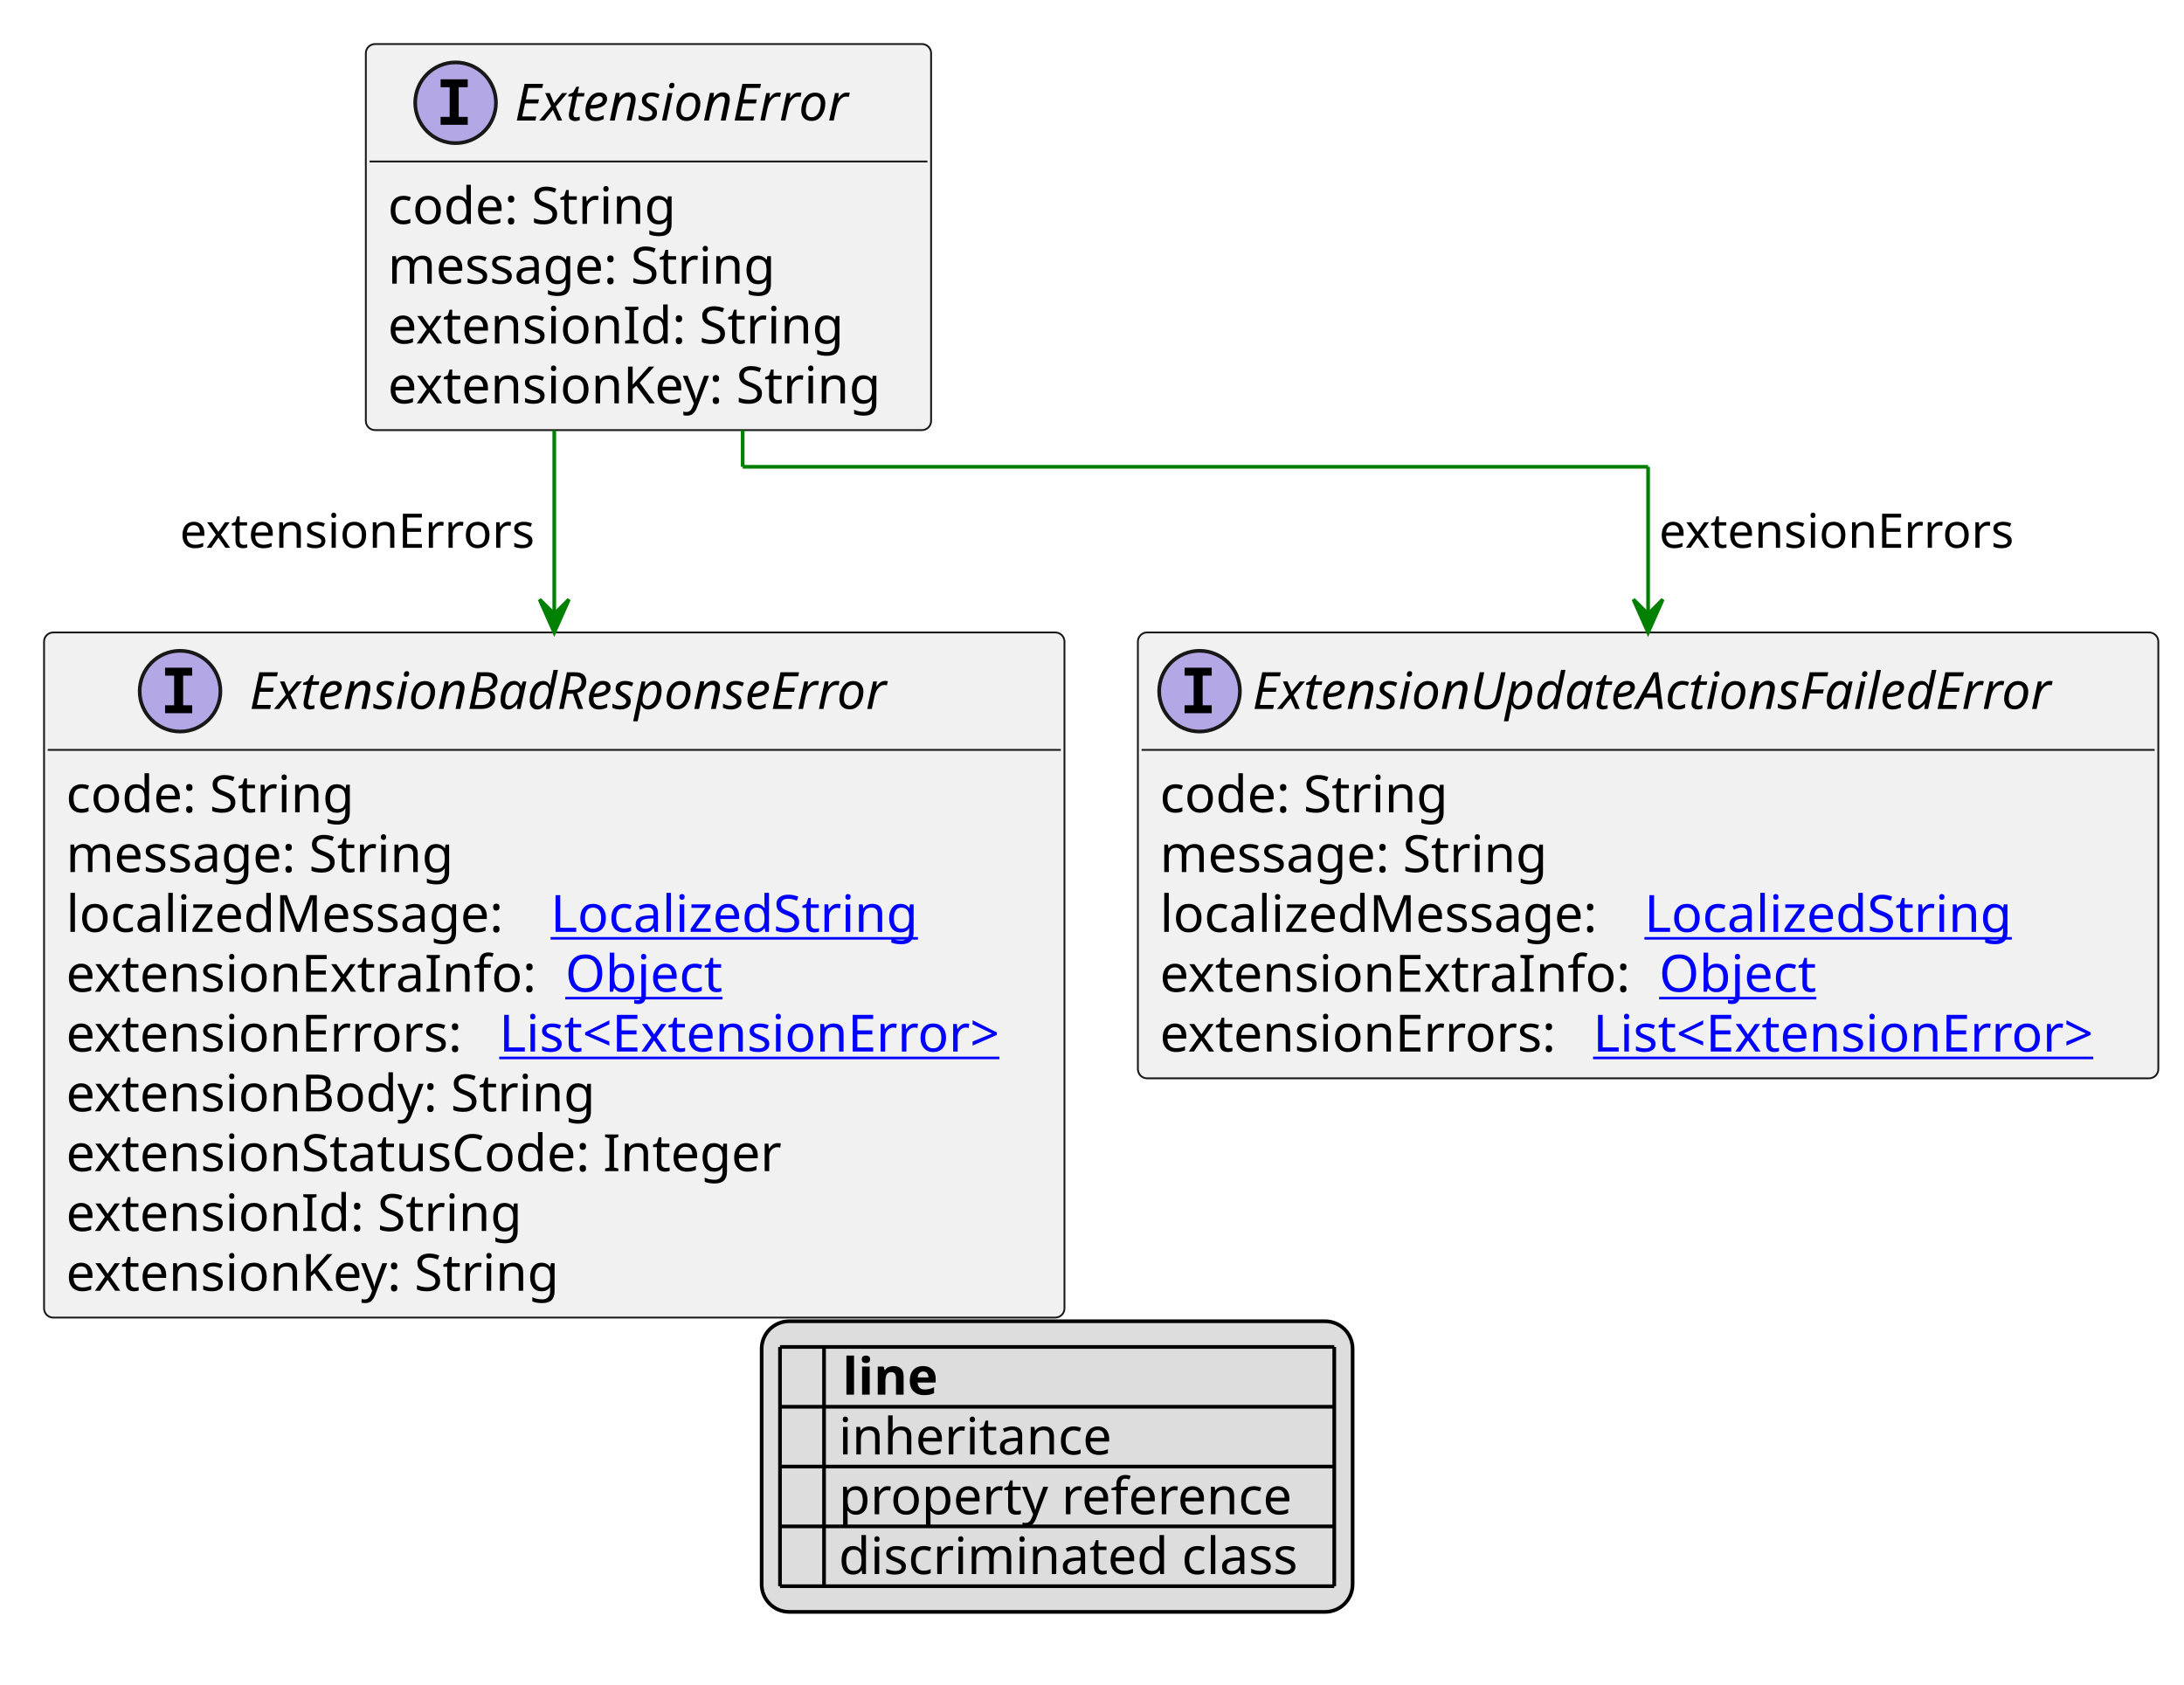
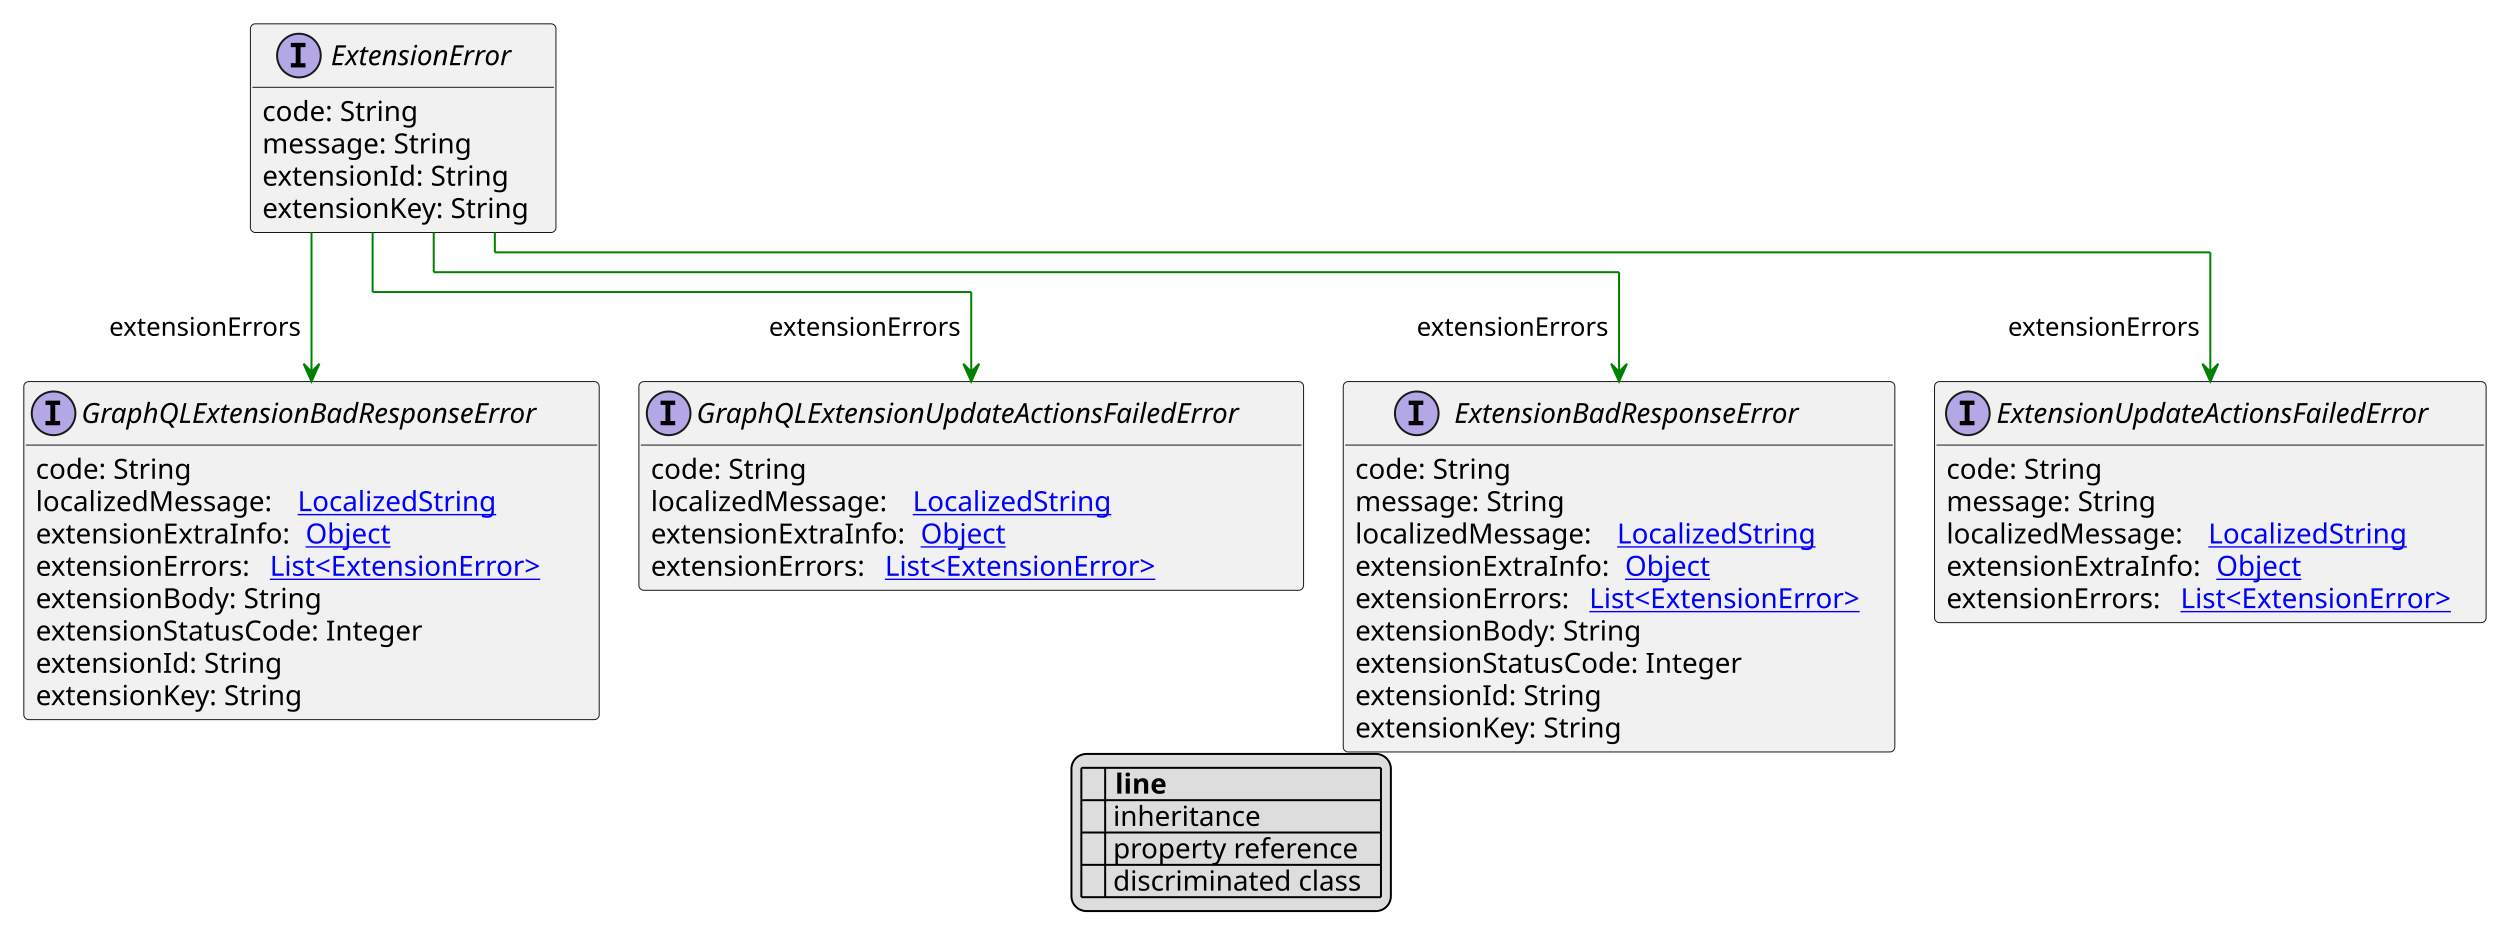
- <svg xmlns="http://www.w3.org/2000/svg" xmlns:xlink="http://www.w3.org/1999/xlink" contentStyleType="text/css" height="459px" preserveAspectRatio="none" style="width:595px;height:459px;background:#FFFFFF;" version="1.1" viewBox="0 0 595 459" width="595px" zoomAndPan="magnify">
+ <svg xmlns="http://www.w3.org/2000/svg" xmlns:xlink="http://www.w3.org/1999/xlink" contentStyleType="text/css" height="479px" preserveAspectRatio="none" style="width:1260px;height:479px;background:#FFFFFF;" version="1.1" viewBox="0 0 1260 479" width="1260px" zoomAndPan="magnify">
  <defs>
-     <filter height="1" id="b1czebval1y1fv0" width="1" x="0" y="0">
+     <filter height="1" id="b18cv3vkw19n0q0" width="1" x="0" y="0">
      <feFlood flood-color="#000000" result="flood" />
      <feComposite in="SourceGraphic" in2="flood" operator="over" />
    </filter>
-     <filter height="1" id="b1czebval1y1fv1" width="1" x="0" y="0">
+     <filter height="1" id="b18cv3vkw19n0q1" width="1" x="0" y="0">
      <feFlood flood-color="#008000" result="flood" />
      <feComposite in="SourceGraphic" in2="flood" operator="over" />
    </filter>
-     <filter height="1" id="b1czebval1y1fv2" width="1" x="0" y="0">
+     <filter height="1" id="b18cv3vkw19n0q2" width="1" x="0" y="0">
      <feFlood flood-color="#0000FF" result="flood" />
      <feComposite in="SourceGraphic" in2="flood" operator="over" />
    </filter>
  </defs>
  <g>
    <a href="ExtensionError.svg" target="_top" title="ExtensionError.svg" xlink:actuate="onRequest" xlink:href="ExtensionError.svg" xlink:show="new" xlink:title="ExtensionError.svg" xlink:type="simple">
      <g id="elem_ExtensionError">
-         <rect codeLine="10" fill="#F1F1F1" height="105.188" id="ExtensionError" rx="2.5" ry="2.5" style="stroke:#181818;stroke-width:0.5;" width="154" x="99.667" y="12" />
-         <ellipse cx="124.117" cy="28" fill="#B4A7E5" rx="11" ry="11" style="stroke:#181818;stroke-width:1.0;" />
-         <path d="M120.038,23.766 L120.038,21.609 L127.429,21.609 L127.429,23.766 L124.96,23.766 L124.96,31.844 L127.429,31.844 L127.429,34 L120.038,34 L120.038,31.844 L122.507,31.844 L122.507,23.766 L120.038,23.766 Z " fill="#000000" />
-         <text fill="#000000" font-family="sans-serif" font-size="14" font-style="italic" lengthAdjust="spacing" textLength="101" x="140.217" y="32.847">ExtensionError</text>
-         <line style="stroke:#181818;stroke-width:0.5;" x1="100.667" x2="252.667" y1="44" y2="44" />
-         <text fill="#000000" font-family="sans-serif" font-size="14" lengthAdjust="spacing" textLength="84" x="105.667" y="60.995">code: String</text>
-         <text fill="#000000" font-family="sans-serif" font-size="14" lengthAdjust="spacing" textLength="113" x="105.667" y="77.292">message: String</text>
-         <text fill="#000000" font-family="sans-serif" font-size="14" lengthAdjust="spacing" textLength="129" x="105.667" y="93.589">extensionId: String</text>
-         <text fill="#000000" font-family="sans-serif" font-size="14" lengthAdjust="spacing" textLength="142" x="105.667" y="109.886">extensionKey: String</text>
+         <rect codeLine="10" fill="#F1F1F1" height="105.188" id="ExtensionError" rx="2.5" ry="2.5" style="stroke:#181818;stroke-width:0.5;" width="154" x="126.2" y="12" />
+         <ellipse cx="150.65" cy="28" fill="#B4A7E5" rx="11" ry="11" style="stroke:#181818;stroke-width:1.0;" />
+         <path d="M146.572,23.766 L146.572,21.609 L153.963,21.609 L153.963,23.766 L151.494,23.766 L151.494,31.844 L153.963,31.844 L153.963,34 L146.572,34 L146.572,31.844 L149.041,31.844 L149.041,23.766 L146.572,23.766 Z " fill="#000000" />
+         <text fill="#000000" font-family="sans-serif" font-size="14" font-style="italic" lengthAdjust="spacing" textLength="101" x="166.75" y="32.847">ExtensionError</text>
+         <line style="stroke:#181818;stroke-width:0.5;" x1="127.2" x2="279.2" y1="44" y2="44" />
+         <text fill="#000000" font-family="sans-serif" font-size="14" lengthAdjust="spacing" textLength="84" x="132.2" y="60.995">code: String</text>
+         <text fill="#000000" font-family="sans-serif" font-size="14" lengthAdjust="spacing" textLength="113" x="132.2" y="77.292">message: String</text>
+         <text fill="#000000" font-family="sans-serif" font-size="14" lengthAdjust="spacing" textLength="129" x="132.2" y="93.589">extensionId: String</text>
+         <text fill="#000000" font-family="sans-serif" font-size="14" lengthAdjust="spacing" textLength="142" x="132.2" y="109.886">extensionKey: String</text>
      </g>
    </a>
    <a href="ExtensionBadResponseError.svg" target="_top" title="ExtensionBadResponseError.svg" xlink:actuate="onRequest" xlink:href="ExtensionBadResponseError.svg" xlink:show="new" xlink:title="ExtensionBadResponseError.svg" xlink:type="simple">
      <g id="elem_ExtensionBadResponseError">
-         <rect codeLine="19" fill="#F1F1F1" height="186.672" id="ExtensionBadResponseError" rx="2.5" ry="2.5" style="stroke:#181818;stroke-width:0.5;" width="278" x="12" y="172.32" />
-         <ellipse cx="49.05" cy="188.32" fill="#B4A7E5" rx="11" ry="11" style="stroke:#181818;stroke-width:1.0;" />
-         <path d="M44.972,184.086 L44.972,181.93 L52.362,181.93 L52.362,184.086 L49.894,184.086 L49.894,192.164 L52.362,192.164 L52.362,194.32 L44.972,194.32 L44.972,192.164 L47.441,192.164 L47.441,184.086 L44.972,184.086 Z " fill="#000000" />
-         <text fill="#000000" font-family="sans-serif" font-size="14" font-style="italic" lengthAdjust="spacing" textLength="197" x="67.95" y="193.167">ExtensionBadResponseError</text>
-         <line style="stroke:#181818;stroke-width:0.5;" x1="13" x2="289" y1="204.32" y2="204.32" />
-         <text fill="#000000" font-family="sans-serif" font-size="14" lengthAdjust="spacing" textLength="84" x="18" y="221.315">code: String</text>
-         <text fill="#000000" font-family="sans-serif" font-size="14" lengthAdjust="spacing" textLength="113" x="18" y="237.612">message: String</text>
-         <text fill="#000000" font-family="sans-serif" font-size="14" lengthAdjust="spacing" textLength="128" x="18" y="253.909">localizedMessage:</text>
+         <rect codeLine="19" fill="#F1F1F1" height="186.672" id="ExtensionBadResponseError" rx="2.5" ry="2.5" style="stroke:#181818;stroke-width:0.5;" width="278" x="677" y="192.32" />
+         <ellipse cx="714.05" cy="208.32" fill="#B4A7E5" rx="11" ry="11" style="stroke:#181818;stroke-width:1.0;" />
+         <path d="M709.972,204.086 L709.972,201.93 L717.362,201.93 L717.362,204.086 L714.894,204.086 L714.894,212.164 L717.362,212.164 L717.362,214.32 L709.972,214.32 L709.972,212.164 L712.441,212.164 L712.441,204.086 L709.972,204.086 Z " fill="#000000" />
+         <text fill="#000000" font-family="sans-serif" font-size="14" font-style="italic" lengthAdjust="spacing" textLength="197" x="732.95" y="213.167">ExtensionBadResponseError</text>
+         <line style="stroke:#181818;stroke-width:0.5;" x1="678" x2="954" y1="224.32" y2="224.32" />
+         <text fill="#000000" font-family="sans-serif" font-size="14" lengthAdjust="spacing" textLength="84" x="683" y="241.315">code: String</text>
+         <text fill="#000000" font-family="sans-serif" font-size="14" lengthAdjust="spacing" textLength="113" x="683" y="257.612">message: String</text>
+         <text fill="#000000" font-family="sans-serif" font-size="14" lengthAdjust="spacing" textLength="128" x="683" y="273.909">localizedMessage:</text>
        <a href="LocalizedString.svg" target="_top" title="LocalizedString.svg" xlink:actuate="onRequest" xlink:href="LocalizedString.svg" xlink:show="new" xlink:title="LocalizedString.svg" xlink:type="simple">
-           <text fill="#0000FF" font-family="sans-serif" font-size="14" lengthAdjust="spacing" text-decoration="underline" textLength="104" x="150" y="253.909">LocalizedString</text>
+           <text fill="#0000FF" font-family="sans-serif" font-size="14" lengthAdjust="spacing" text-decoration="underline" textLength="104" x="815" y="273.909">LocalizedString</text>
        </a>
-         <text fill="#000000" font-family="sans-serif" font-size="14" lengthAdjust="spacing" textLength="132" x="18" y="270.206">extensionExtraInfo:</text>
+         <text fill="#000000" font-family="sans-serif" font-size="14" lengthAdjust="spacing" textLength="132" x="683" y="290.206">extensionExtraInfo:</text>
        <a href="Object.svg" target="_top" title="Object.svg" xlink:actuate="onRequest" xlink:href="Object.svg" xlink:show="new" xlink:title="Object.svg" xlink:type="simple">
-           <text fill="#0000FF" font-family="sans-serif" font-size="14" lengthAdjust="spacing" text-decoration="underline" textLength="45" x="154" y="270.206">Object</text>
+           <text fill="#0000FF" font-family="sans-serif" font-size="14" lengthAdjust="spacing" text-decoration="underline" textLength="45" x="819" y="290.206">Object</text>
        </a>
-         <text fill="#000000" font-family="sans-serif" font-size="14" lengthAdjust="spacing" textLength="114" x="18" y="286.503">extensionErrors:</text>
+         <text fill="#000000" font-family="sans-serif" font-size="14" lengthAdjust="spacing" textLength="114" x="683" y="306.503">extensionErrors:</text>
        <a href="ExtensionError.svg" target="_top" title="ExtensionError.svg" xlink:actuate="onRequest" xlink:href="ExtensionError.svg" xlink:show="new" xlink:title="ExtensionError.svg" xlink:type="simple">
-           <text fill="#0000FF" font-family="sans-serif" font-size="14" lengthAdjust="spacing" text-decoration="underline" textLength="148" x="136" y="286.503">List&lt;ExtensionError&gt;</text>
+           <text fill="#0000FF" font-family="sans-serif" font-size="14" lengthAdjust="spacing" text-decoration="underline" textLength="148" x="801" y="306.503">List&lt;ExtensionError&gt;</text>
        </a>
-         <text fill="#000000" font-family="sans-serif" font-size="14" lengthAdjust="spacing" textLength="152" x="18" y="302.8">extensionBody: String</text>
-         <text fill="#000000" font-family="sans-serif" font-size="14" lengthAdjust="spacing" textLength="207" x="18" y="319.097">extensionStatusCode: Integer</text>
-         <text fill="#000000" font-family="sans-serif" font-size="14" lengthAdjust="spacing" textLength="129" x="18" y="335.394">extensionId: String</text>
-         <text fill="#000000" font-family="sans-serif" font-size="14" lengthAdjust="spacing" textLength="142" x="18" y="351.69">extensionKey: String</text>
+         <text fill="#000000" font-family="sans-serif" font-size="14" lengthAdjust="spacing" textLength="152" x="683" y="322.8">extensionBody: String</text>
+         <text fill="#000000" font-family="sans-serif" font-size="14" lengthAdjust="spacing" textLength="207" x="683" y="339.097">extensionStatusCode: Integer</text>
+         <text fill="#000000" font-family="sans-serif" font-size="14" lengthAdjust="spacing" textLength="129" x="683" y="355.394">extensionId: String</text>
+         <text fill="#000000" font-family="sans-serif" font-size="14" lengthAdjust="spacing" textLength="142" x="683" y="371.69">extensionKey: String</text>
      </g>
    </a>
    <a href="ExtensionUpdateActionsFailedError.svg" target="_top" title="ExtensionUpdateActionsFailedError.svg" xlink:actuate="onRequest" xlink:href="ExtensionUpdateActionsFailedError.svg" xlink:show="new" xlink:title="ExtensionUpdateActionsFailedError.svg" xlink:type="simple">
      <g id="elem_ExtensionUpdateActionsFailedError">
-         <rect codeLine="30" fill="#F1F1F1" height="121.484" id="ExtensionUpdateActionsFailedError" rx="2.5" ry="2.5" style="stroke:#181818;stroke-width:0.5;" width="278" x="310" y="172.32" />
-         <ellipse cx="326.8" cy="188.32" fill="#B4A7E5" rx="11" ry="11" style="stroke:#181818;stroke-width:1.0;" />
-         <path d="M322.722,184.086 L322.722,181.93 L330.113,181.93 L330.113,184.086 L327.644,184.086 L327.644,192.164 L330.113,192.164 L330.113,194.32 L322.722,194.32 L322.722,192.164 L325.191,192.164 L325.191,184.086 L322.722,184.086 Z " fill="#000000" />
-         <text fill="#000000" font-family="sans-serif" font-size="14" font-style="italic" lengthAdjust="spacing" textLength="242" x="341.2" y="193.167">ExtensionUpdateActionsFailedError</text>
-         <line style="stroke:#181818;stroke-width:0.5;" x1="311" x2="587" y1="204.32" y2="204.32" />
-         <text fill="#000000" font-family="sans-serif" font-size="14" lengthAdjust="spacing" textLength="84" x="316" y="221.315">code: String</text>
-         <text fill="#000000" font-family="sans-serif" font-size="14" lengthAdjust="spacing" textLength="113" x="316" y="237.612">message: String</text>
-         <text fill="#000000" font-family="sans-serif" font-size="14" lengthAdjust="spacing" textLength="128" x="316" y="253.909">localizedMessage:</text>
+         <rect codeLine="30" fill="#F1F1F1" height="121.484" id="ExtensionUpdateActionsFailedError" rx="2.5" ry="2.5" style="stroke:#181818;stroke-width:0.5;" width="278" x="975" y="192.32" />
+         <ellipse cx="991.8" cy="208.32" fill="#B4A7E5" rx="11" ry="11" style="stroke:#181818;stroke-width:1.0;" />
+         <path d="M987.722,204.086 L987.722,201.93 L995.112,201.93 L995.112,204.086 L992.644,204.086 L992.644,212.164 L995.112,212.164 L995.112,214.32 L987.722,214.32 L987.722,212.164 L990.191,212.164 L990.191,204.086 L987.722,204.086 Z " fill="#000000" />
+         <text fill="#000000" font-family="sans-serif" font-size="14" font-style="italic" lengthAdjust="spacing" textLength="242" x="1006.2" y="213.167">ExtensionUpdateActionsFailedError</text>
+         <line style="stroke:#181818;stroke-width:0.5;" x1="976" x2="1252" y1="224.32" y2="224.32" />
+         <text fill="#000000" font-family="sans-serif" font-size="14" lengthAdjust="spacing" textLength="84" x="981" y="241.315">code: String</text>
+         <text fill="#000000" font-family="sans-serif" font-size="14" lengthAdjust="spacing" textLength="113" x="981" y="257.612">message: String</text>
+         <text fill="#000000" font-family="sans-serif" font-size="14" lengthAdjust="spacing" textLength="128" x="981" y="273.909">localizedMessage:</text>
        <a href="LocalizedString.svg" target="_top" title="LocalizedString.svg" xlink:actuate="onRequest" xlink:href="LocalizedString.svg" xlink:show="new" xlink:title="LocalizedString.svg" xlink:type="simple">
-           <text fill="#0000FF" font-family="sans-serif" font-size="14" lengthAdjust="spacing" text-decoration="underline" textLength="104" x="448" y="253.909">LocalizedString</text>
+           <text fill="#0000FF" font-family="sans-serif" font-size="14" lengthAdjust="spacing" text-decoration="underline" textLength="104" x="1113" y="273.909">LocalizedString</text>
        </a>
-         <text fill="#000000" font-family="sans-serif" font-size="14" lengthAdjust="spacing" textLength="132" x="316" y="270.206">extensionExtraInfo:</text>
+         <text fill="#000000" font-family="sans-serif" font-size="14" lengthAdjust="spacing" textLength="132" x="981" y="290.206">extensionExtraInfo:</text>
        <a href="Object.svg" target="_top" title="Object.svg" xlink:actuate="onRequest" xlink:href="Object.svg" xlink:show="new" xlink:title="Object.svg" xlink:type="simple">
-           <text fill="#0000FF" font-family="sans-serif" font-size="14" lengthAdjust="spacing" text-decoration="underline" textLength="45" x="452" y="270.206">Object</text>
+           <text fill="#0000FF" font-family="sans-serif" font-size="14" lengthAdjust="spacing" text-decoration="underline" textLength="45" x="1117" y="290.206">Object</text>
        </a>
-         <text fill="#000000" font-family="sans-serif" font-size="14" lengthAdjust="spacing" textLength="114" x="316" y="286.503">extensionErrors:</text>
+         <text fill="#000000" font-family="sans-serif" font-size="14" lengthAdjust="spacing" textLength="114" x="981" y="306.503">extensionErrors:</text>
        <a href="ExtensionError.svg" target="_top" title="ExtensionError.svg" xlink:actuate="onRequest" xlink:href="ExtensionError.svg" xlink:show="new" xlink:title="ExtensionError.svg" xlink:type="simple">
-           <text fill="#0000FF" font-family="sans-serif" font-size="14" lengthAdjust="spacing" text-decoration="underline" textLength="148" x="434" y="286.503">List&lt;ExtensionError&gt;</text>
+           <text fill="#0000FF" font-family="sans-serif" font-size="14" lengthAdjust="spacing" text-decoration="underline" textLength="148" x="1099" y="306.503">List&lt;ExtensionError&gt;</text>
        </a>
      </g>
    </a>
-     <line style="stroke:#008000;stroke-width:1.0;" x1="151" x2="151" y1="117.188" y2="172.32" />
-     <polygon fill="#008000" points="151,172.32,155,163.32,151,167.32,147,163.32,151,172.32" style="stroke:#008000;stroke-width:1.0;" />
-     <text fill="#000000" font-family="sans-serif" font-size="13" lengthAdjust="spacing" textLength="100" x="49" y="149.254">extensionErrors</text>
-     <line style="stroke:#008000;stroke-width:1.0;" x1="202.333" x2="202.333" y1="117.188" y2="127.188" />
-     <line style="stroke:#008000;stroke-width:1.0;" x1="202.333" x2="449" y1="127.188" y2="127.188" />
-     <line style="stroke:#008000;stroke-width:1.0;" x1="449" x2="449" y1="127.188" y2="172.32" />
-     <polygon fill="#008000" points="449,172.32,453,163.32,449,167.32,445,163.32,449,172.32" style="stroke:#008000;stroke-width:1.0;" />
-     <text fill="#000000" font-family="sans-serif" font-size="13" lengthAdjust="spacing" textLength="100" x="452" y="149.254">extensionErrors</text>
-     <rect fill="#DDDDDD" height="79.188" id="_legend" rx="7.5" ry="7.5" style="stroke:#000000;stroke-width:1.0;" width="161" x="207.5" y="359.992" />
-     <text fill="#000000" font-family="sans-serif" font-size="14" font-weight="bold" lengthAdjust="spacing" textLength="5" x="212.5" y="379.987"> </text>
-     <text fill="#000000" font-family="sans-serif" font-size="14" font-weight="bold" lengthAdjust="spacing" textLength="28" x="229.5" y="379.987">line</text>
-     <text fill="#000000" filter="url(#b1czebval1y1fv0)" font-family="sans-serif" font-size="14" lengthAdjust="spacing" textLength="12" x="212.5" y="396.284">   </text>
-     <text fill="#000000" font-family="sans-serif" font-size="14" lengthAdjust="spacing" textLength="77" x="228.5" y="396.284">inheritance</text>
-     <text fill="#000000" filter="url(#b1czebval1y1fv1)" font-family="sans-serif" font-size="14" lengthAdjust="spacing" textLength="12" x="212.5" y="412.581">   </text>
-     <text fill="#000000" font-family="sans-serif" font-size="14" lengthAdjust="spacing" textLength="129" x="228.5" y="412.581">property reference</text>
-     <text fill="#000000" filter="url(#b1czebval1y1fv2)" font-family="sans-serif" font-size="14" lengthAdjust="spacing" textLength="12" x="212.5" y="428.878">   </text>
-     <text fill="#000000" font-family="sans-serif" font-size="14" lengthAdjust="spacing" textLength="131" x="228.5" y="428.878">discriminated class</text>
-     <line style="stroke:#000000;stroke-width:1.0;" x1="212.5" x2="363.5" y1="366.992" y2="366.992" />
-     <line style="stroke:#000000;stroke-width:1.0;" x1="212.5" x2="363.5" y1="383.289" y2="383.289" />
-     <line style="stroke:#000000;stroke-width:1.0;" x1="212.5" x2="363.5" y1="399.586" y2="399.586" />
-     <line style="stroke:#000000;stroke-width:1.0;" x1="212.5" x2="363.5" y1="415.883" y2="415.883" />
-     <line style="stroke:#000000;stroke-width:1.0;" x1="212.5" x2="363.5" y1="432.18" y2="432.18" />
-     <line style="stroke:#000000;stroke-width:1.0;" x1="212.5" x2="212.5" y1="366.992" y2="432.18" />
-     <line style="stroke:#000000;stroke-width:1.0;" x1="224.5" x2="224.5" y1="366.992" y2="432.18" />
-     <line style="stroke:#000000;stroke-width:1.0;" x1="363.5" x2="363.5" y1="366.992" y2="432.18" />
+     <a href="GraphQLExtensionBadResponseError.svg" target="_top" title="GraphQLExtensionBadResponseError.svg" xlink:actuate="onRequest" xlink:href="GraphQLExtensionBadResponseError.svg" xlink:show="new" xlink:title="GraphQLExtensionBadResponseError.svg" xlink:type="simple">
+       <g id="elem_GraphQLExtensionBadResponseError">
+         <rect codeLine="37" fill="#F1F1F1" height="170.375" id="GraphQLExtensionBadResponseError" rx="2.5" ry="2.5" style="stroke:#181818;stroke-width:0.5;" width="290" x="12" y="192.32" />
+         <ellipse cx="27" cy="208.32" fill="#B4A7E5" rx="11" ry="11" style="stroke:#181818;stroke-width:1.0;" />
+         <path d="M22.922,204.086 L22.922,201.93 L30.312,201.93 L30.312,204.086 L27.844,204.086 L27.844,212.164 L30.312,212.164 L30.312,214.32 L22.922,214.32 L22.922,212.164 L25.391,212.164 L25.391,204.086 L22.922,204.086 Z " fill="#000000" />
+         <text fill="#000000" font-family="sans-serif" font-size="14" font-style="italic" lengthAdjust="spacing" textLength="258" x="41" y="213.167">GraphQLExtensionBadResponseError</text>
+         <line style="stroke:#181818;stroke-width:0.5;" x1="13" x2="301" y1="224.32" y2="224.32" />
+         <text fill="#000000" font-family="sans-serif" font-size="14" lengthAdjust="spacing" textLength="84" x="18" y="241.315">code: String</text>
+         <text fill="#000000" font-family="sans-serif" font-size="14" lengthAdjust="spacing" textLength="128" x="18" y="257.612">localizedMessage:</text>
+         <a href="LocalizedString.svg" target="_top" title="LocalizedString.svg" xlink:actuate="onRequest" xlink:href="LocalizedString.svg" xlink:show="new" xlink:title="LocalizedString.svg" xlink:type="simple">
+           <text fill="#0000FF" font-family="sans-serif" font-size="14" lengthAdjust="spacing" text-decoration="underline" textLength="104" x="150" y="257.612">LocalizedString</text>
+         </a>
+         <text fill="#000000" font-family="sans-serif" font-size="14" lengthAdjust="spacing" textLength="132" x="18" y="273.909">extensionExtraInfo:</text>
+         <a href="Object.svg" target="_top" title="Object.svg" xlink:actuate="onRequest" xlink:href="Object.svg" xlink:show="new" xlink:title="Object.svg" xlink:type="simple">
+           <text fill="#0000FF" font-family="sans-serif" font-size="14" lengthAdjust="spacing" text-decoration="underline" textLength="45" x="154" y="273.909">Object</text>
+         </a>
+         <text fill="#000000" font-family="sans-serif" font-size="14" lengthAdjust="spacing" textLength="114" x="18" y="290.206">extensionErrors:</text>
+         <a href="ExtensionError.svg" target="_top" title="ExtensionError.svg" xlink:actuate="onRequest" xlink:href="ExtensionError.svg" xlink:show="new" xlink:title="ExtensionError.svg" xlink:type="simple">
+           <text fill="#0000FF" font-family="sans-serif" font-size="14" lengthAdjust="spacing" text-decoration="underline" textLength="148" x="136" y="290.206">List&lt;ExtensionError&gt;</text>
+         </a>
+         <text fill="#000000" font-family="sans-serif" font-size="14" lengthAdjust="spacing" textLength="152" x="18" y="306.503">extensionBody: String</text>
+         <text fill="#000000" font-family="sans-serif" font-size="14" lengthAdjust="spacing" textLength="207" x="18" y="322.8">extensionStatusCode: Integer</text>
+         <text fill="#000000" font-family="sans-serif" font-size="14" lengthAdjust="spacing" textLength="129" x="18" y="339.097">extensionId: String</text>
+         <text fill="#000000" font-family="sans-serif" font-size="14" lengthAdjust="spacing" textLength="142" x="18" y="355.394">extensionKey: String</text>
+       </g>
+     </a>
+     <a href="GraphQLExtensionUpdateActionsFailedError.svg" target="_top" title="GraphQLExtensionUpdateActionsFailedError.svg" xlink:actuate="onRequest" xlink:href="GraphQLExtensionUpdateActionsFailedError.svg" xlink:show="new" xlink:title="GraphQLExtensionUpdateActionsFailedError.svg" xlink:type="simple">
+       <g id="elem_GraphQLExtensionUpdateActionsFailedError">
+         <rect codeLine="47" fill="#F1F1F1" height="105.188" id="GraphQLExtensionUpdateActionsFailedError" rx="2.5" ry="2.5" style="stroke:#181818;stroke-width:0.5;" width="335" x="322" y="192.32" />
+         <ellipse cx="337" cy="208.32" fill="#B4A7E5" rx="11" ry="11" style="stroke:#181818;stroke-width:1.0;" />
+         <path d="M332.922,204.086 L332.922,201.93 L340.312,201.93 L340.312,204.086 L337.844,204.086 L337.844,212.164 L340.312,212.164 L340.312,214.32 L332.922,214.32 L332.922,212.164 L335.391,212.164 L335.391,204.086 L332.922,204.086 Z " fill="#000000" />
+         <text fill="#000000" font-family="sans-serif" font-size="14" font-style="italic" lengthAdjust="spacing" textLength="303" x="351" y="213.167">GraphQLExtensionUpdateActionsFailedError</text>
+         <line style="stroke:#181818;stroke-width:0.5;" x1="323" x2="656" y1="224.32" y2="224.32" />
+         <text fill="#000000" font-family="sans-serif" font-size="14" lengthAdjust="spacing" textLength="84" x="328" y="241.315">code: String</text>
+         <text fill="#000000" font-family="sans-serif" font-size="14" lengthAdjust="spacing" textLength="128" x="328" y="257.612">localizedMessage:</text>
+         <a href="LocalizedString.svg" target="_top" title="LocalizedString.svg" xlink:actuate="onRequest" xlink:href="LocalizedString.svg" xlink:show="new" xlink:title="LocalizedString.svg" xlink:type="simple">
+           <text fill="#0000FF" font-family="sans-serif" font-size="14" lengthAdjust="spacing" text-decoration="underline" textLength="104" x="460" y="257.612">LocalizedString</text>
+         </a>
+         <text fill="#000000" font-family="sans-serif" font-size="14" lengthAdjust="spacing" textLength="132" x="328" y="273.909">extensionExtraInfo:</text>
+         <a href="Object.svg" target="_top" title="Object.svg" xlink:actuate="onRequest" xlink:href="Object.svg" xlink:show="new" xlink:title="Object.svg" xlink:type="simple">
+           <text fill="#0000FF" font-family="sans-serif" font-size="14" lengthAdjust="spacing" text-decoration="underline" textLength="45" x="464" y="273.909">Object</text>
+         </a>
+         <text fill="#000000" font-family="sans-serif" font-size="14" lengthAdjust="spacing" textLength="114" x="328" y="290.206">extensionErrors:</text>
+         <a href="ExtensionError.svg" target="_top" title="ExtensionError.svg" xlink:actuate="onRequest" xlink:href="ExtensionError.svg" xlink:show="new" xlink:title="ExtensionError.svg" xlink:type="simple">
+           <text fill="#0000FF" font-family="sans-serif" font-size="14" lengthAdjust="spacing" text-decoration="underline" textLength="148" x="446" y="290.206">List&lt;ExtensionError&gt;</text>
+         </a>
+       </g>
+     </a>
+     <line style="stroke:#008000;stroke-width:1.0;" x1="218.6" x2="218.6" y1="117.188" y2="137.188" />
+     <line style="stroke:#008000;stroke-width:1.0;" x1="218.6" x2="816" y1="137.188" y2="137.188" />
+     <line style="stroke:#008000;stroke-width:1.0;" x1="816" x2="816" y1="137.188" y2="192.32" />
+     <polygon fill="#008000" points="816,192.32,820,183.32,816,187.32,812,183.32,816,192.32" style="stroke:#008000;stroke-width:1.0;" />
+     <text fill="#000000" font-family="sans-serif" font-size="13" lengthAdjust="spacing" textLength="100" x="714" y="169.254">extensionErrors</text>
+     <line style="stroke:#008000;stroke-width:1.0;" x1="249.4" x2="249.4" y1="117.188" y2="127.188" />
+     <line style="stroke:#008000;stroke-width:1.0;" x1="249.4" x2="1114" y1="127.188" y2="127.188" />
+     <line style="stroke:#008000;stroke-width:1.0;" x1="1114" x2="1114" y1="127.188" y2="192.32" />
+     <polygon fill="#008000" points="1114,192.32,1118,183.32,1114,187.32,1110,183.32,1114,192.32" style="stroke:#008000;stroke-width:1.0;" />
+     <text fill="#000000" font-family="sans-serif" font-size="13" lengthAdjust="spacing" textLength="100" x="1012" y="169.254">extensionErrors</text>
+     <line style="stroke:#008000;stroke-width:1.0;" x1="157" x2="157" y1="117.188" y2="192.32" />
+     <polygon fill="#008000" points="157,192.32,161,183.32,157,187.32,153,183.32,157,192.32" style="stroke:#008000;stroke-width:1.0;" />
+     <text fill="#000000" font-family="sans-serif" font-size="13" lengthAdjust="spacing" textLength="100" x="55" y="169.254">extensionErrors</text>
+     <line style="stroke:#008000;stroke-width:1.0;" x1="187.8" x2="187.8" y1="117.188" y2="147.188" />
+     <line style="stroke:#008000;stroke-width:1.0;" x1="187.8" x2="489.5" y1="147.188" y2="147.188" />
+     <line style="stroke:#008000;stroke-width:1.0;" x1="489.5" x2="489.5" y1="147.188" y2="192.32" />
+     <polygon fill="#008000" points="489.5,192.32,493.5,183.32,489.5,187.32,485.5,183.32,489.5,192.32" style="stroke:#008000;stroke-width:1.0;" />
+     <text fill="#000000" font-family="sans-serif" font-size="13" lengthAdjust="spacing" textLength="100" x="387.5" y="169.254">extensionErrors</text>
+     <rect fill="#DDDDDD" height="79.188" id="_legend" rx="7.5" ry="7.5" style="stroke:#000000;stroke-width:1.0;" width="161" x="540" y="379.992" />
+     <text fill="#000000" font-family="sans-serif" font-size="14" font-weight="bold" lengthAdjust="spacing" textLength="5" x="545" y="399.987"> </text>
+     <text fill="#000000" font-family="sans-serif" font-size="14" font-weight="bold" lengthAdjust="spacing" textLength="28" x="562" y="399.987">line</text>
+     <text fill="#000000" filter="url(#b18cv3vkw19n0q0)" font-family="sans-serif" font-size="14" lengthAdjust="spacing" textLength="12" x="545" y="416.284">   </text>
+     <text fill="#000000" font-family="sans-serif" font-size="14" lengthAdjust="spacing" textLength="77" x="561" y="416.284">inheritance</text>
+     <text fill="#000000" filter="url(#b18cv3vkw19n0q1)" font-family="sans-serif" font-size="14" lengthAdjust="spacing" textLength="12" x="545" y="432.581">   </text>
+     <text fill="#000000" font-family="sans-serif" font-size="14" lengthAdjust="spacing" textLength="129" x="561" y="432.581">property reference</text>
+     <text fill="#000000" filter="url(#b18cv3vkw19n0q2)" font-family="sans-serif" font-size="14" lengthAdjust="spacing" textLength="12" x="545" y="448.878">   </text>
+     <text fill="#000000" font-family="sans-serif" font-size="14" lengthAdjust="spacing" textLength="131" x="561" y="448.878">discriminated class</text>
+     <line style="stroke:#000000;stroke-width:1.0;" x1="545" x2="696" y1="386.992" y2="386.992" />
+     <line style="stroke:#000000;stroke-width:1.0;" x1="545" x2="696" y1="403.289" y2="403.289" />
+     <line style="stroke:#000000;stroke-width:1.0;" x1="545" x2="696" y1="419.586" y2="419.586" />
+     <line style="stroke:#000000;stroke-width:1.0;" x1="545" x2="696" y1="435.883" y2="435.883" />
+     <line style="stroke:#000000;stroke-width:1.0;" x1="545" x2="696" y1="452.18" y2="452.18" />
+     <line style="stroke:#000000;stroke-width:1.0;" x1="545" x2="545" y1="386.992" y2="452.18" />
+     <line style="stroke:#000000;stroke-width:1.0;" x1="557" x2="557" y1="386.992" y2="452.18" />
+     <line style="stroke:#000000;stroke-width:1.0;" x1="696" x2="696" y1="386.992" y2="452.18" />
  </g>
</svg>
